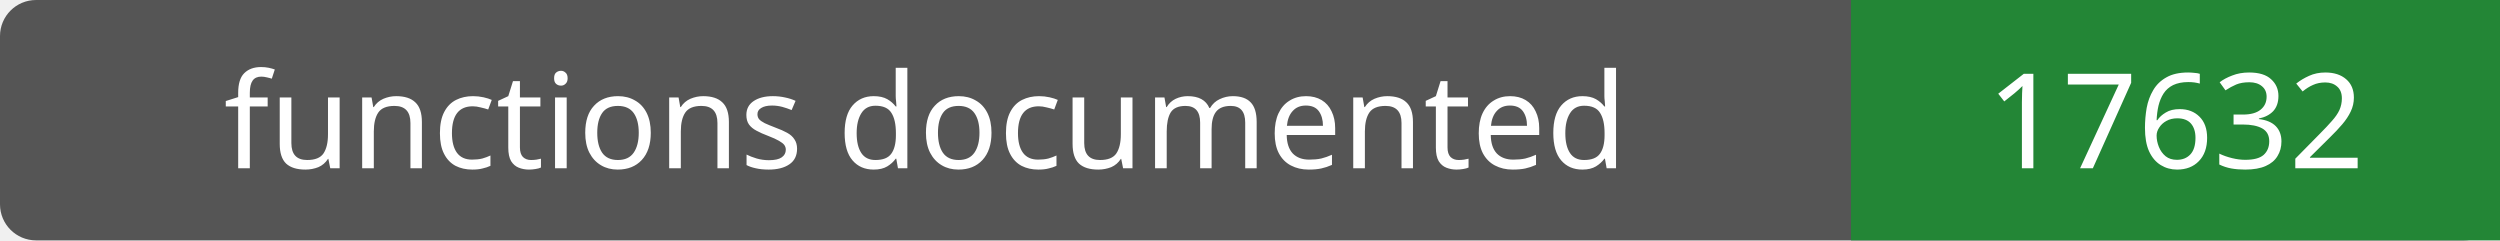
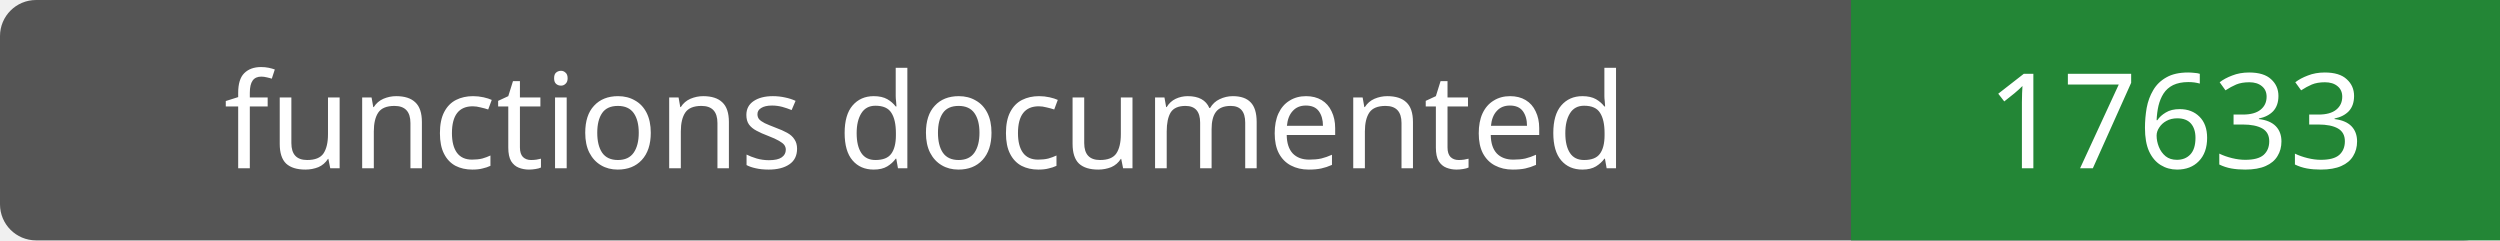
- <svg xmlns="http://www.w3.org/2000/svg" width="208" height="20" role="img" aria-label="functions documented: 17632">
+ <svg xmlns="http://www.w3.org/2000/svg" width="208" height="20" role="img" aria-label="functions documented: 17633">
  <rect width="208" height="20" rx="3" fill="#555" />
  <path fill="#238636" d="M154 0h54v20H154z" />
  <g fill="#fff" text-anchor="middle" font-family="Verdana,sans-serif" font-size="11">
    <text x="77.0" y="14">functions documented</text>
-     <text x="181.0" y="14">17632</text>
+     <text x="181.0" y="14">17633</text>
  </g>
</svg>
